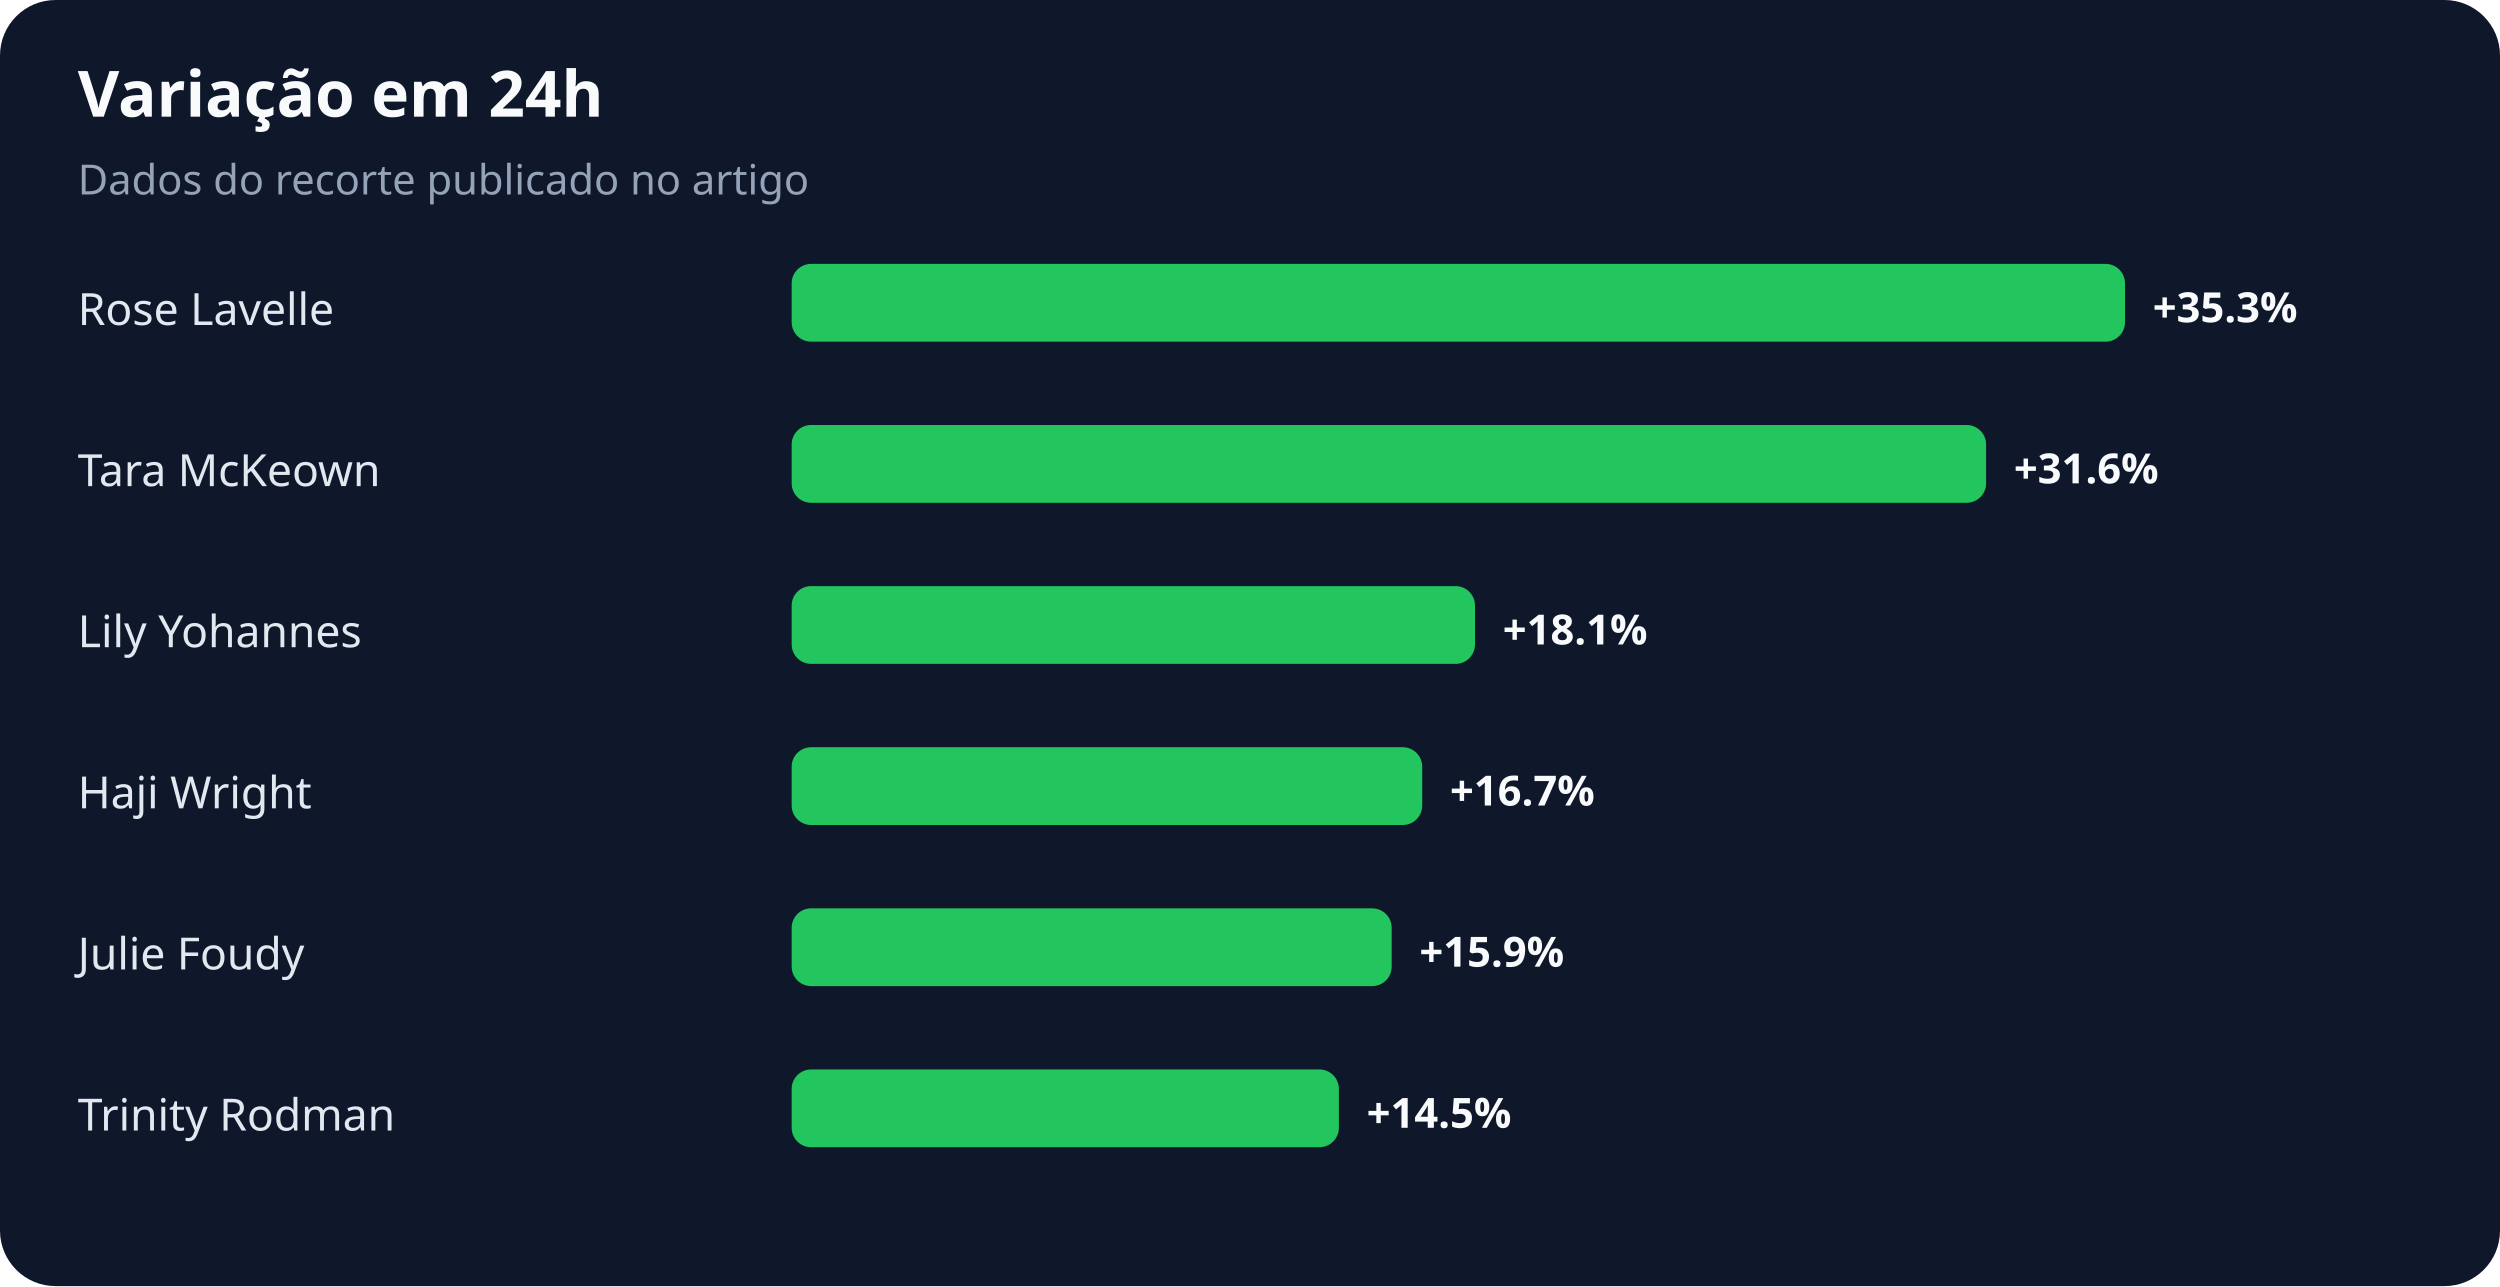
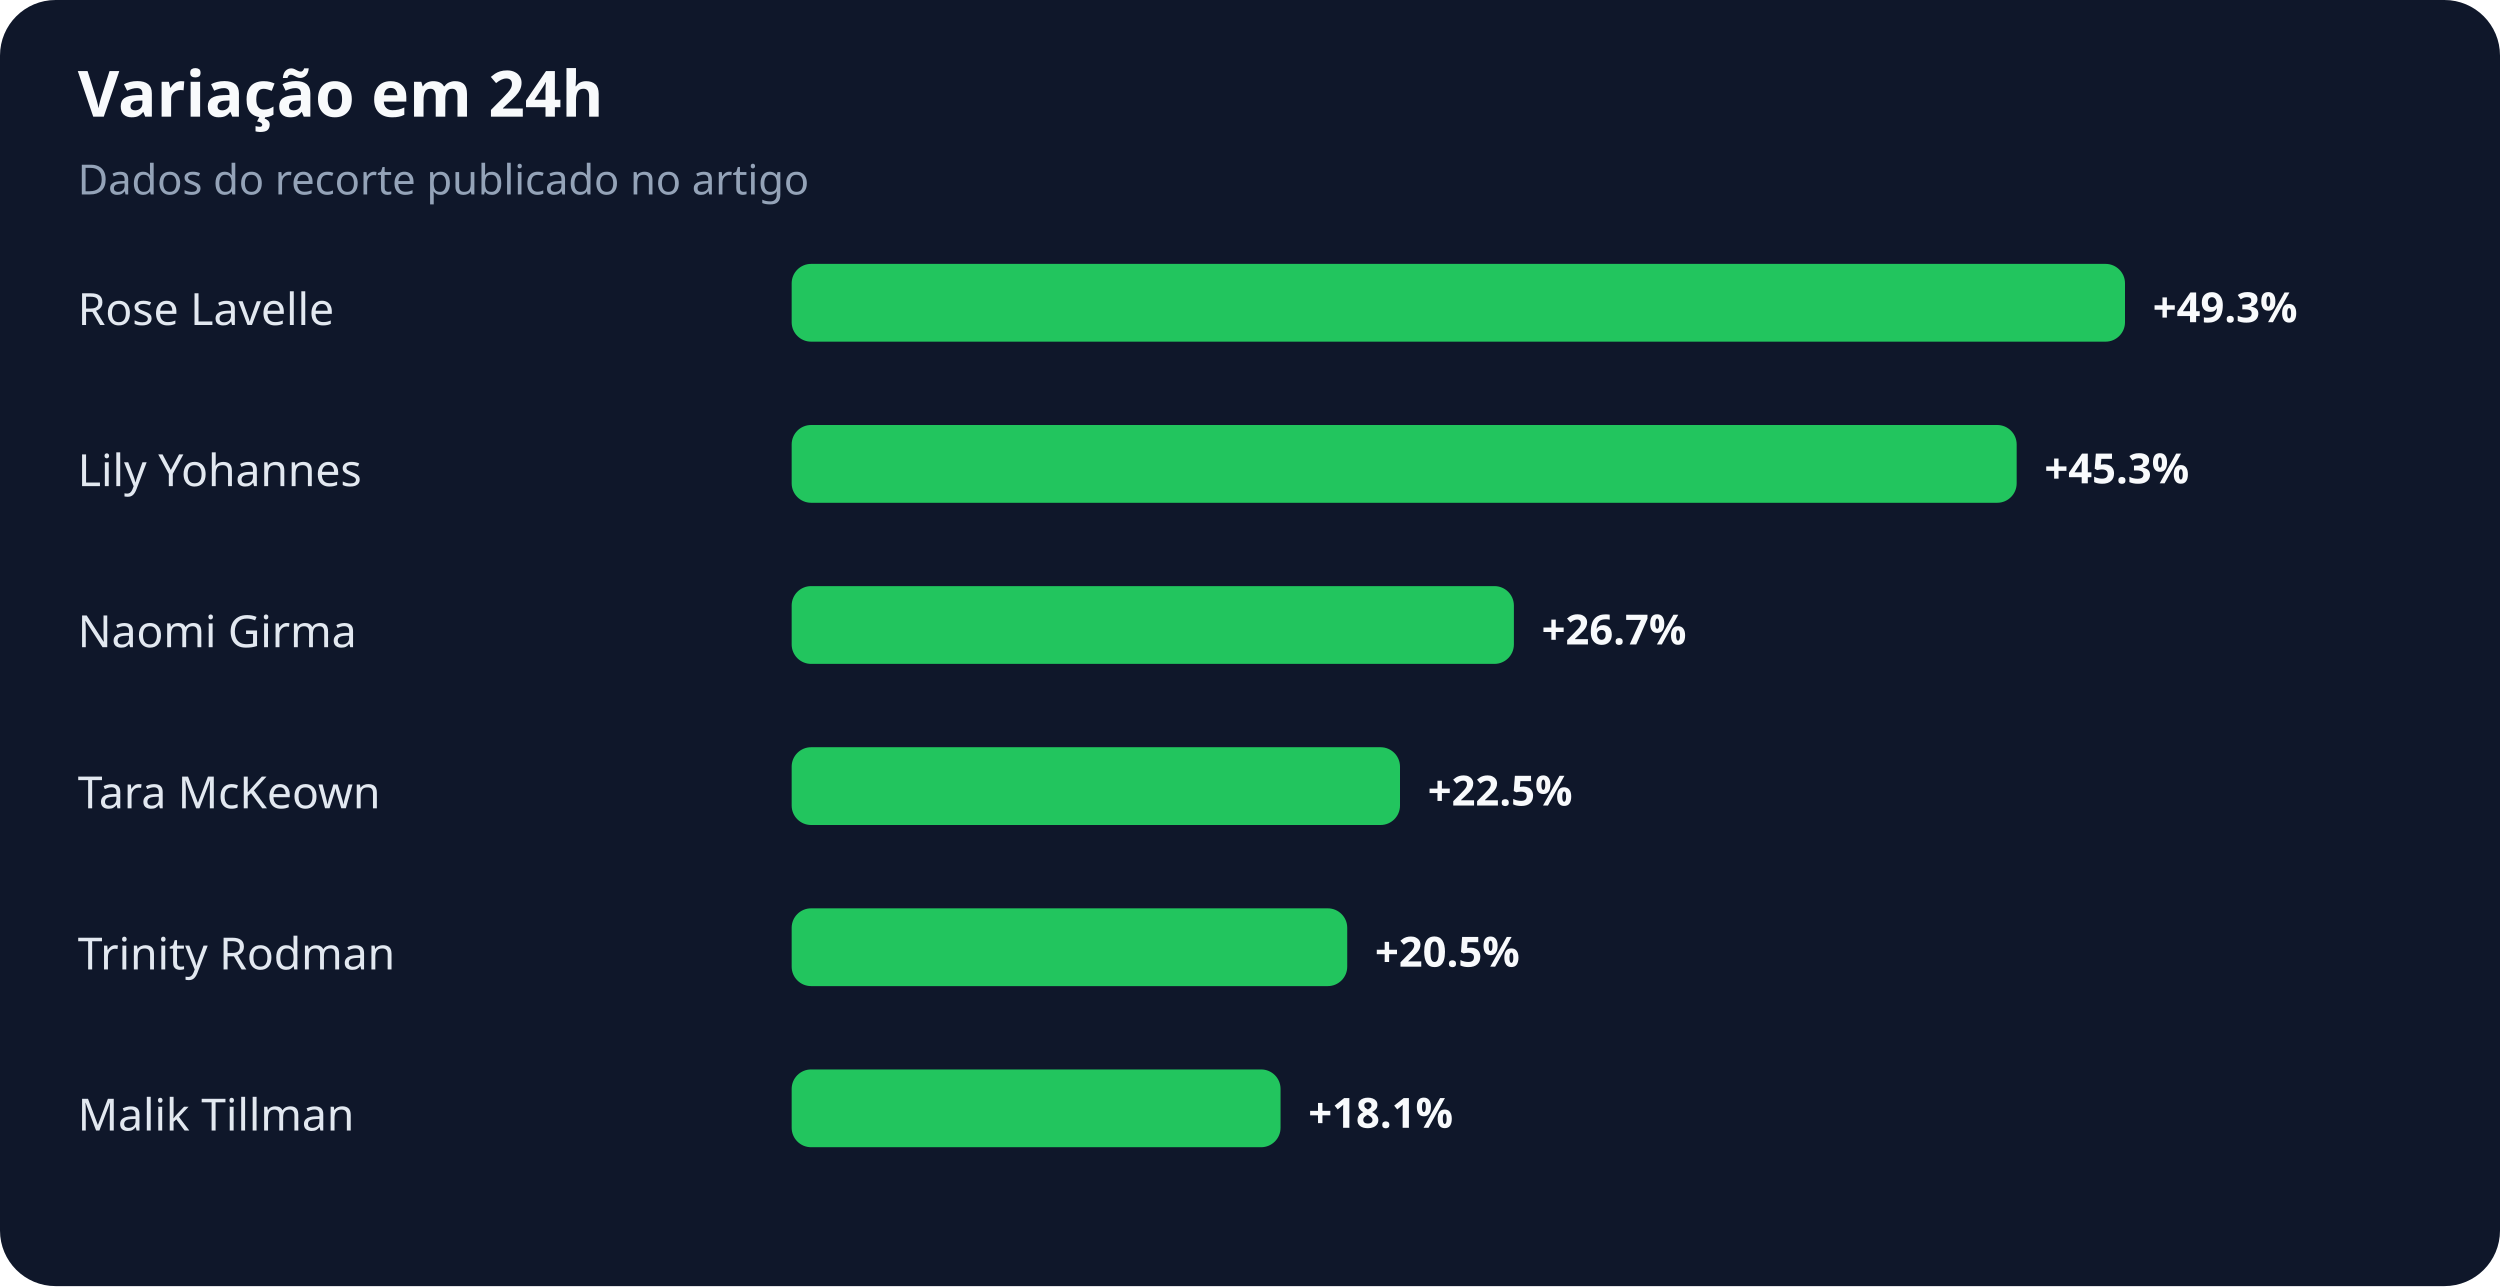
<svg xmlns="http://www.w3.org/2000/svg" width="900" height="463" viewBox="0 0 900 463" role="img" aria-labelledby="title desc">
  <rect width="100%" height="100%" rx="20" fill="#0f172a" />
  <text x="28" y="42" fill="#f8fafc" font-family="system-ui,sans-serif" font-size="23" font-weight="700">Variação em 24h</text>
  <text x="28" y="70" fill="#94a3b8" font-family="system-ui,sans-serif" font-size="15">Dados do recorte publicado no artigo</text>
  <text x="28" y="117" fill="#e2e8f0" font-family="system-ui,sans-serif" font-size="16">Rose Lavelle</text>
  <rect x="285" y="95" width="480" height="28" rx="7" fill="#22c55e" />
-   <text x="775" y="116" fill="#f8fafc" font-family="system-ui,sans-serif" font-size="15" font-weight="700">+35.3%</text>
-   <text x="28" y="175" fill="#e2e8f0" font-family="system-ui,sans-serif" font-size="16">Tara McKeown</text>
-   <rect x="285" y="153" width="430" height="28" rx="7" fill="#22c55e" />
-   <text x="725" y="174" fill="#f8fafc" font-family="system-ui,sans-serif" font-size="15" font-weight="700">+31.6%</text>
-   <text x="28" y="233" fill="#e2e8f0" font-family="system-ui,sans-serif" font-size="16">Lily Yohannes</text>
-   <rect x="285" y="211" width="246" height="28" rx="7" fill="#22c55e" />
-   <text x="541" y="232" fill="#f8fafc" font-family="system-ui,sans-serif" font-size="15" font-weight="700">+18.1%</text>
-   <text x="28" y="291" fill="#e2e8f0" font-family="system-ui,sans-serif" font-size="16">Haji Wright</text>
-   <rect x="285" y="269" width="227" height="28" rx="7" fill="#22c55e" />
-   <text x="522" y="290" fill="#f8fafc" font-family="system-ui,sans-serif" font-size="15" font-weight="700">+16.7%</text>
-   <text x="28" y="349" fill="#e2e8f0" font-family="system-ui,sans-serif" font-size="16">Julie Foudy</text>
-   <rect x="285" y="327" width="216" height="28" rx="7" fill="#22c55e" />
-   <text x="511" y="348" fill="#f8fafc" font-family="system-ui,sans-serif" font-size="15" font-weight="700">+15.9%</text>
-   <text x="28" y="407" fill="#e2e8f0" font-family="system-ui,sans-serif" font-size="16">Trinity Rodman</text>
-   <rect x="285" y="385" width="197" height="28" rx="7" fill="#22c55e" />
-   <text x="492" y="406" fill="#f8fafc" font-family="system-ui,sans-serif" font-size="15" font-weight="700">+14.5%</text>
+   <text x="775" y="116" fill="#f8fafc" font-family="system-ui,sans-serif" font-size="15" font-weight="700">+49.3%</text>
+   <text x="28" y="175" fill="#e2e8f0" font-family="system-ui,sans-serif" font-size="16">Lily Yohannes</text>
+   <rect x="285" y="153" width="441" height="28" rx="7" fill="#22c55e" />
+   <text x="736" y="174" fill="#f8fafc" font-family="system-ui,sans-serif" font-size="15" font-weight="700">+45.3%</text>
+   <text x="28" y="233" fill="#e2e8f0" font-family="system-ui,sans-serif" font-size="16">Naomi Girma</text>
+   <rect x="285" y="211" width="260" height="28" rx="7" fill="#22c55e" />
+   <text x="555" y="232" fill="#f8fafc" font-family="system-ui,sans-serif" font-size="15" font-weight="700">+26.7%</text>
+   <text x="28" y="291" fill="#e2e8f0" font-family="system-ui,sans-serif" font-size="16">Tara McKeown</text>
+   <rect x="285" y="269" width="219" height="28" rx="7" fill="#22c55e" />
+   <text x="514" y="290" fill="#f8fafc" font-family="system-ui,sans-serif" font-size="15" font-weight="700">+22.5%</text>
+   <text x="28" y="349" fill="#e2e8f0" font-family="system-ui,sans-serif" font-size="16">Trinity Rodman</text>
+   <rect x="285" y="327" width="200" height="28" rx="7" fill="#22c55e" />
+   <text x="495" y="348" fill="#f8fafc" font-family="system-ui,sans-serif" font-size="15" font-weight="700">+20.5%</text>
+   <text x="28" y="407" fill="#e2e8f0" font-family="system-ui,sans-serif" font-size="16">Malik Tillman</text>
+   <rect x="285" y="385" width="176" height="28" rx="7" fill="#22c55e" />
+   <text x="471" y="406" fill="#f8fafc" font-family="system-ui,sans-serif" font-size="15" font-weight="700">+18.1%</text>
</svg>
